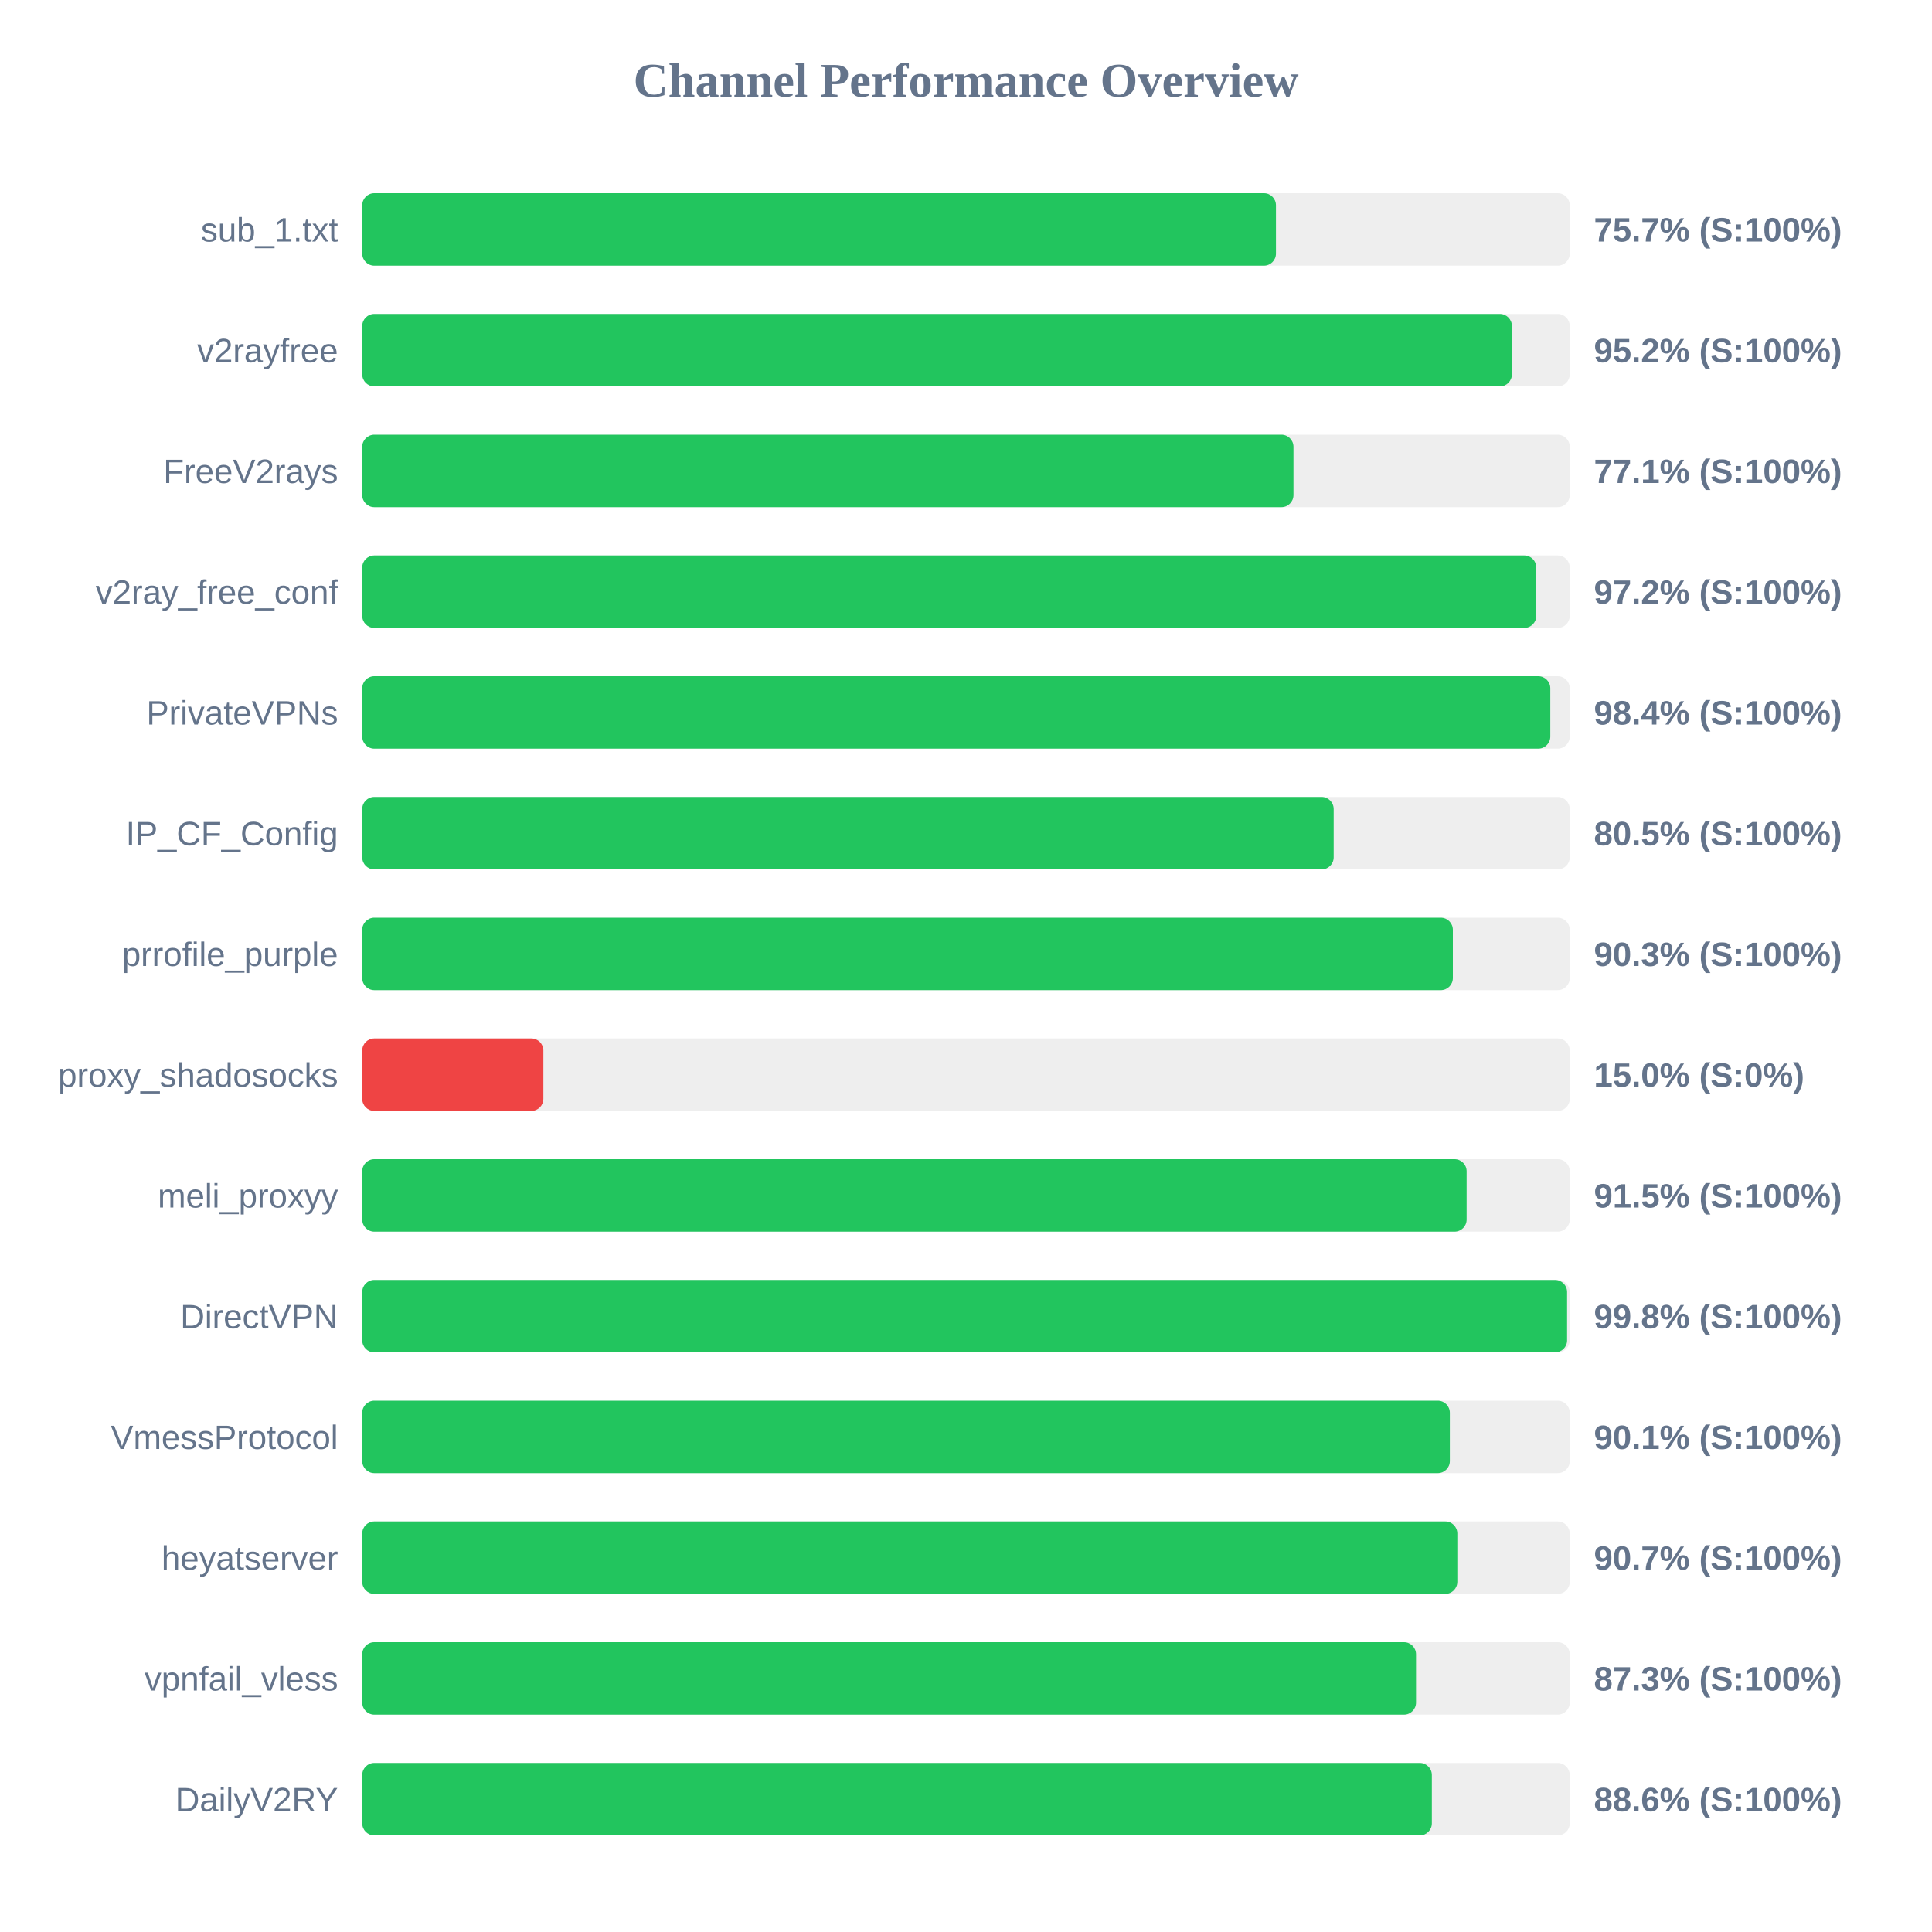
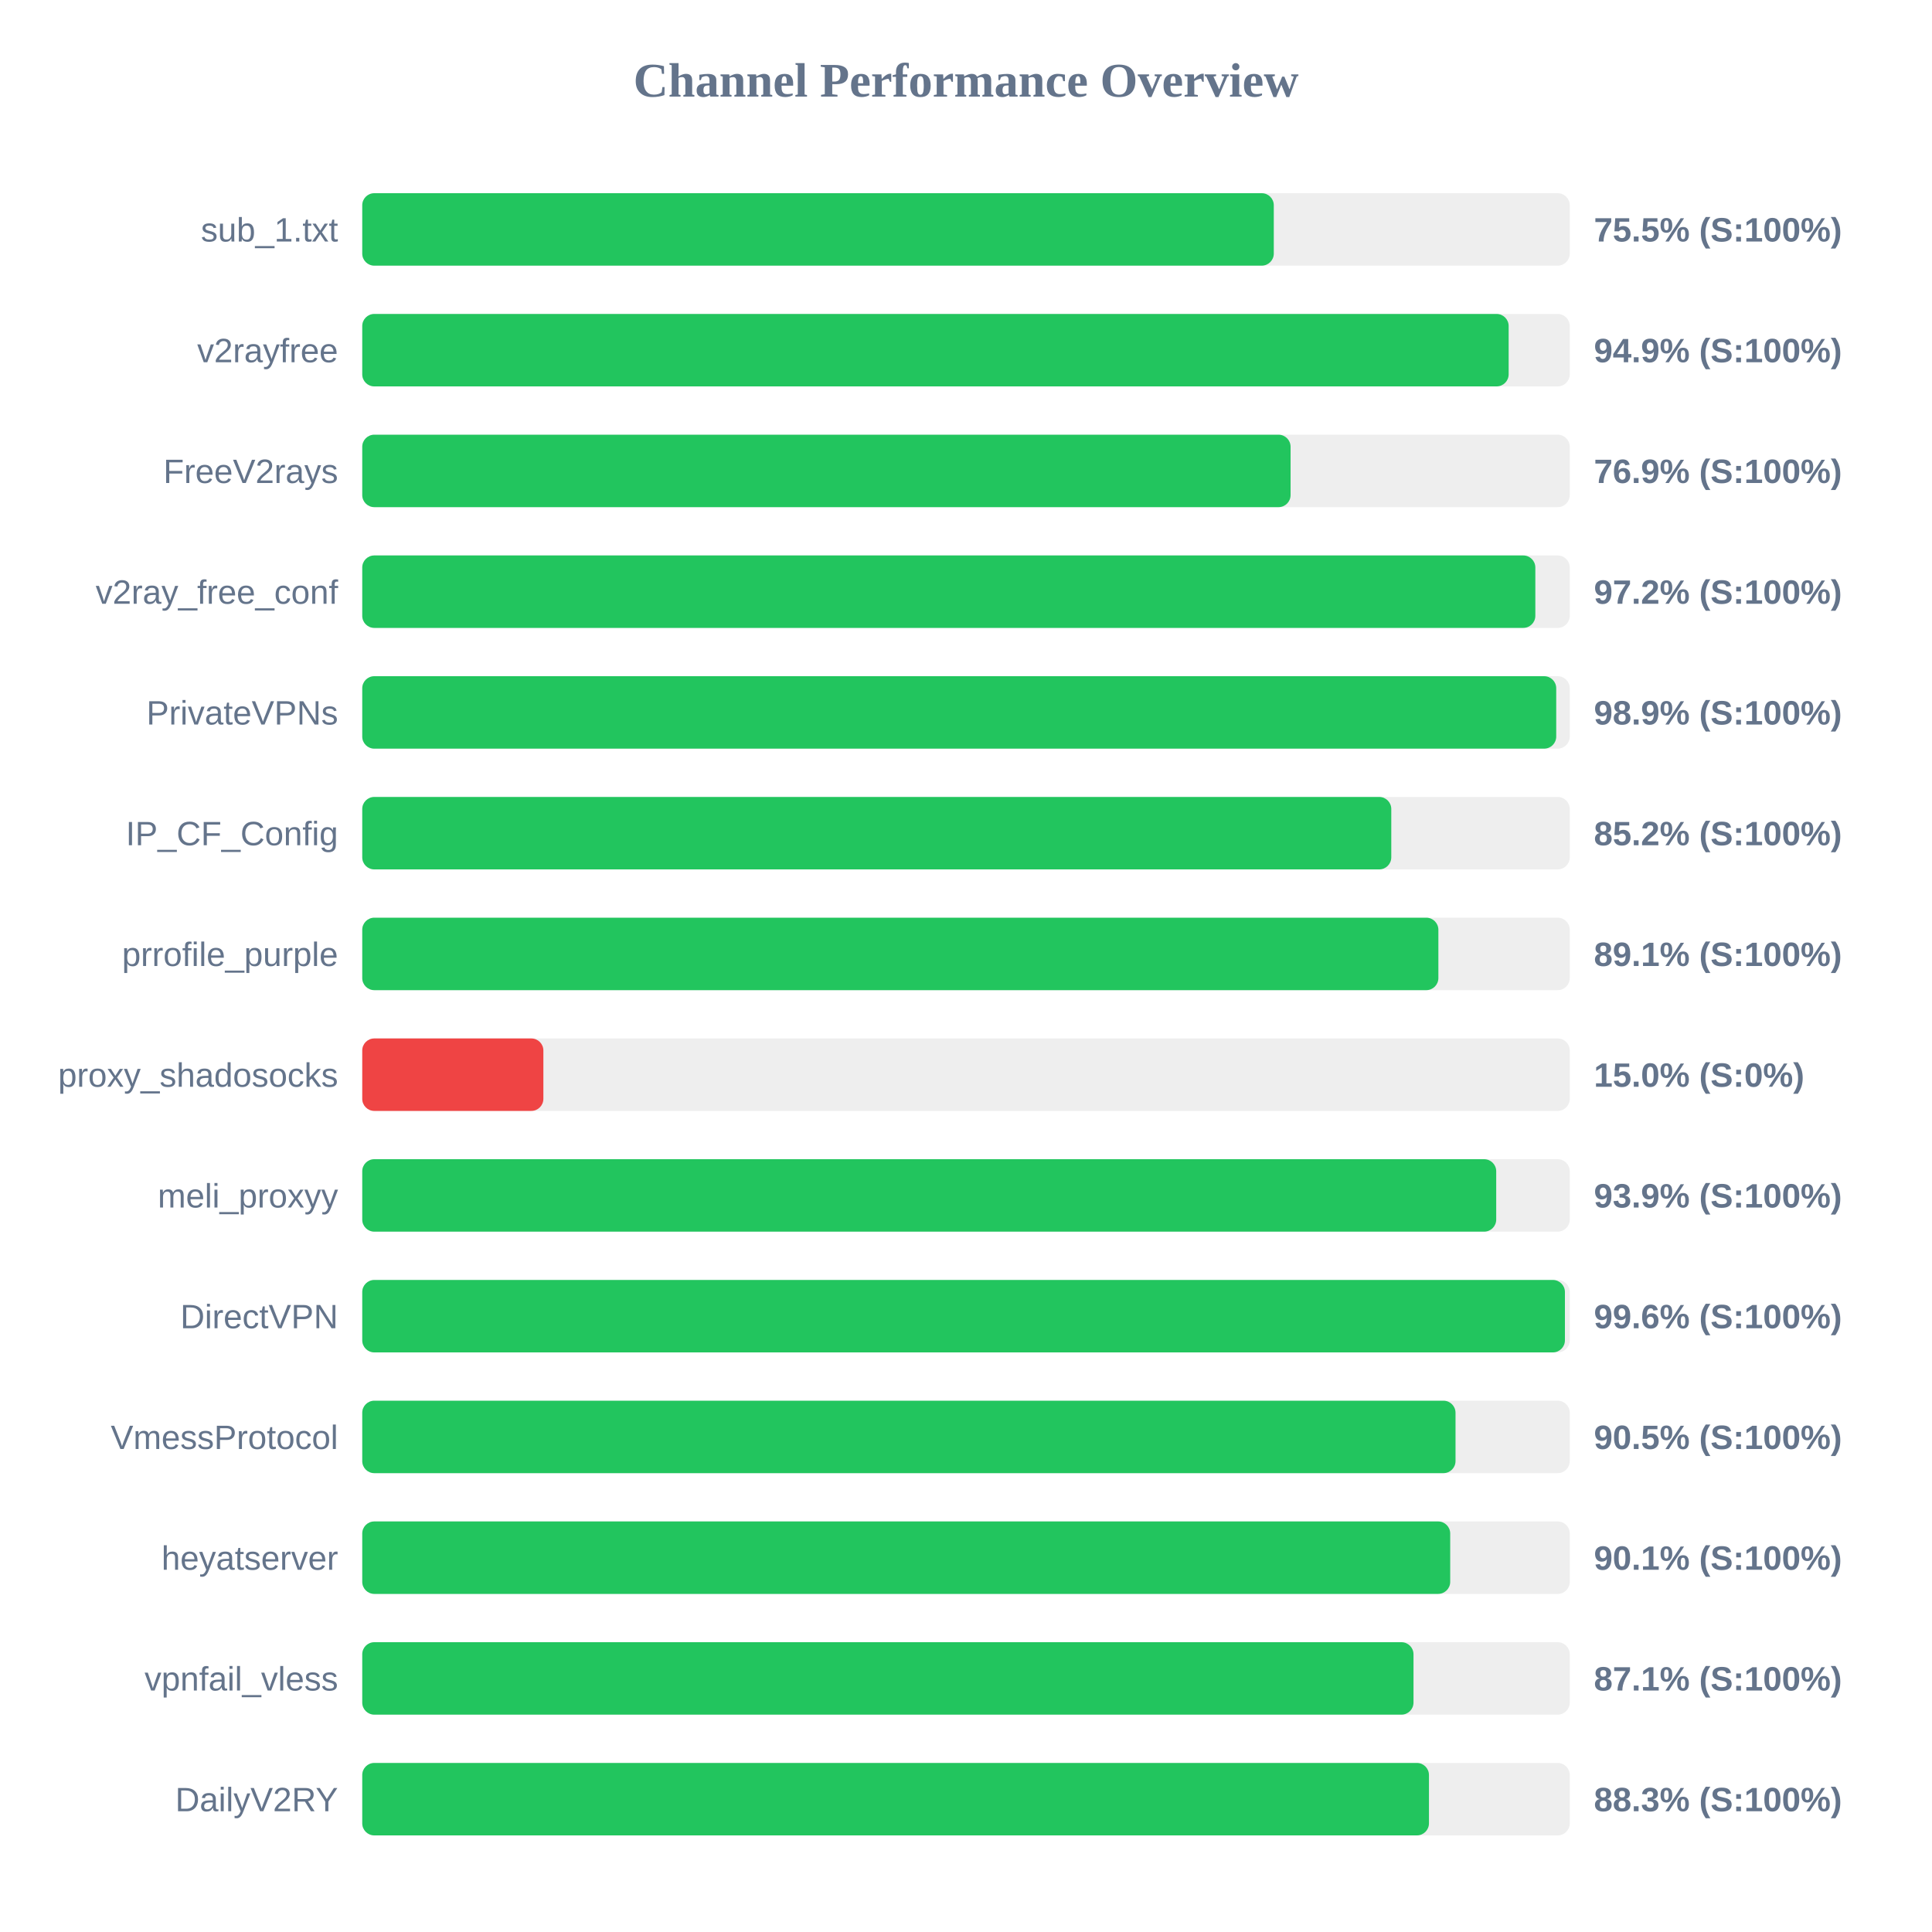
<svg xmlns="http://www.w3.org/2000/svg" width="800" height="800" version="1.1">
  <style>
        .row { font: 14px Arial; fill: #64748b; }
        .score { font: bold 14px Arial; fill: #64748b; }
    </style>
  <text x="400" y="40" text-anchor="middle" font-size="20px" font-weight="bold" fill="#64748b">Channel Performance Overview</text>
  <rect x="150" y="80" width="500" height="30" fill="#eee" rx="5" />
-   <rect x="150" y="80" width="378.35" height="30" fill="#22c55e" rx="5" />
+   <rect x="150" y="80" width="377.45" height="30" fill="#22c55e" rx="5" />
  <text x="140" y="100" text-anchor="end" class="row">sub_1.txt</text>
-   <text x="660" y="100" text-anchor="start" class="score">75.7% (S:100%)</text>
+   <text x="660" y="100" text-anchor="start" class="score">75.5% (S:100%)</text>
  <rect x="150" y="130" width="500" height="30" fill="#eee" rx="5" />
-   <rect x="150" y="130" width="476.05" height="30" fill="#22c55e" rx="5" />
+   <rect x="150" y="130" width="474.7" height="30" fill="#22c55e" rx="5" />
  <text x="140" y="150" text-anchor="end" class="row">v2rayfree</text>
-   <text x="660" y="150" text-anchor="start" class="score">95.2% (S:100%)</text>
+   <text x="660" y="150" text-anchor="start" class="score">94.9% (S:100%)</text>
  <rect x="150" y="180" width="500" height="30" fill="#eee" rx="5" />
-   <rect x="150" y="180" width="385.6" height="30" fill="#22c55e" rx="5" />
+   <rect x="150" y="180" width="384.4" height="30" fill="#22c55e" rx="5" />
  <text x="140" y="200" text-anchor="end" class="row">FreeV2rays</text>
-   <text x="660" y="200" text-anchor="start" class="score">77.1% (S:100%)</text>
+   <text x="660" y="200" text-anchor="start" class="score">76.9% (S:100%)</text>
  <rect x="150" y="230" width="500" height="30" fill="#eee" rx="5" />
-   <rect x="150" y="230" width="486.15" height="30" fill="#22c55e" rx="5" />
+   <rect x="150" y="230" width="485.75" height="30" fill="#22c55e" rx="5" />
  <text x="140" y="250" text-anchor="end" class="row">v2ray_free_conf</text>
  <text x="660" y="250" text-anchor="start" class="score">97.2% (S:100%)</text>
  <rect x="150" y="280" width="500" height="30" fill="#eee" rx="5" />
-   <rect x="150" y="280" width="491.95" height="30" fill="#22c55e" rx="5" />
+   <rect x="150" y="280" width="494.4" height="30" fill="#22c55e" rx="5" />
  <text x="140" y="300" text-anchor="end" class="row">PrivateVPNs</text>
-   <text x="660" y="300" text-anchor="start" class="score">98.4% (S:100%)</text>
+   <text x="660" y="300" text-anchor="start" class="score">98.9% (S:100%)</text>
  <rect x="150" y="330" width="500" height="30" fill="#eee" rx="5" />
-   <rect x="150" y="330" width="402.25" height="30" fill="#22c55e" rx="5" />
+   <rect x="150" y="330" width="426.1" height="30" fill="#22c55e" rx="5" />
  <text x="140" y="350" text-anchor="end" class="row">IP_CF_Config</text>
-   <text x="660" y="350" text-anchor="start" class="score">80.5% (S:100%)</text>
+   <text x="660" y="350" text-anchor="start" class="score">85.2% (S:100%)</text>
  <rect x="150" y="380" width="500" height="30" fill="#eee" rx="5" />
-   <rect x="150" y="380" width="451.6" height="30" fill="#22c55e" rx="5" />
+   <rect x="150" y="380" width="445.6" height="30" fill="#22c55e" rx="5" />
  <text x="140" y="400" text-anchor="end" class="row">prrofile_purple</text>
-   <text x="660" y="400" text-anchor="start" class="score">90.3% (S:100%)</text>
+   <text x="660" y="400" text-anchor="start" class="score">89.1% (S:100%)</text>
  <rect x="150" y="430" width="500" height="30" fill="#eee" rx="5" />
  <rect x="150" y="430" width="75.0" height="30" fill="#ef4444" rx="5" />
  <text x="140" y="450" text-anchor="end" class="row">proxy_shadosocks</text>
  <text x="660" y="450" text-anchor="start" class="score">15.0% (S:0%)</text>
  <rect x="150" y="480" width="500" height="30" fill="#eee" rx="5" />
-   <rect x="150" y="480" width="457.3" height="30" fill="#22c55e" rx="5" />
+   <rect x="150" y="480" width="469.55" height="30" fill="#22c55e" rx="5" />
  <text x="140" y="500" text-anchor="end" class="row">meli_proxyy</text>
-   <text x="660" y="500" text-anchor="start" class="score">91.5% (S:100%)</text>
+   <text x="660" y="500" text-anchor="start" class="score">93.9% (S:100%)</text>
  <rect x="150" y="530" width="500" height="30" fill="#eee" rx="5" />
-   <rect x="150" y="530" width="498.9" height="30" fill="#22c55e" rx="5" />
+   <rect x="150" y="530" width="498.0" height="30" fill="#22c55e" rx="5" />
  <text x="140" y="550" text-anchor="end" class="row">DirectVPN</text>
-   <text x="660" y="550" text-anchor="start" class="score">99.8% (S:100%)</text>
+   <text x="660" y="550" text-anchor="start" class="score">99.6% (S:100%)</text>
  <rect x="150" y="580" width="500" height="30" fill="#eee" rx="5" />
-   <rect x="150" y="580" width="450.35" height="30" fill="#22c55e" rx="5" />
+   <rect x="150" y="580" width="452.7" height="30" fill="#22c55e" rx="5" />
  <text x="140" y="600" text-anchor="end" class="row">VmessProtocol</text>
-   <text x="660" y="600" text-anchor="start" class="score">90.1% (S:100%)</text>
+   <text x="660" y="600" text-anchor="start" class="score">90.5% (S:100%)</text>
  <rect x="150" y="630" width="500" height="30" fill="#eee" rx="5" />
-   <rect x="150" y="630" width="453.45" height="30" fill="#22c55e" rx="5" />
+   <rect x="150" y="630" width="450.5" height="30" fill="#22c55e" rx="5" />
  <text x="140" y="650" text-anchor="end" class="row">heyatserver</text>
-   <text x="660" y="650" text-anchor="start" class="score">90.7% (S:100%)</text>
+   <text x="660" y="650" text-anchor="start" class="score">90.1% (S:100%)</text>
  <rect x="150" y="680" width="500" height="30" fill="#eee" rx="5" />
-   <rect x="150" y="680" width="436.35" height="30" fill="#22c55e" rx="5" />
+   <rect x="150" y="680" width="435.3" height="30" fill="#22c55e" rx="5" />
  <text x="140" y="700" text-anchor="end" class="row">vpnfail_vless</text>
-   <text x="660" y="700" text-anchor="start" class="score">87.3% (S:100%)</text>
+   <text x="660" y="700" text-anchor="start" class="score">87.1% (S:100%)</text>
  <rect x="150" y="730" width="500" height="30" fill="#eee" rx="5" />
-   <rect x="150" y="730" width="442.9" height="30" fill="#22c55e" rx="5" />
+   <rect x="150" y="730" width="441.7" height="30" fill="#22c55e" rx="5" />
  <text x="140" y="750" text-anchor="end" class="row">DailyV2RY</text>
-   <text x="660" y="750" text-anchor="start" class="score">88.6% (S:100%)</text>
+   <text x="660" y="750" text-anchor="start" class="score">88.3% (S:100%)</text>
</svg>
